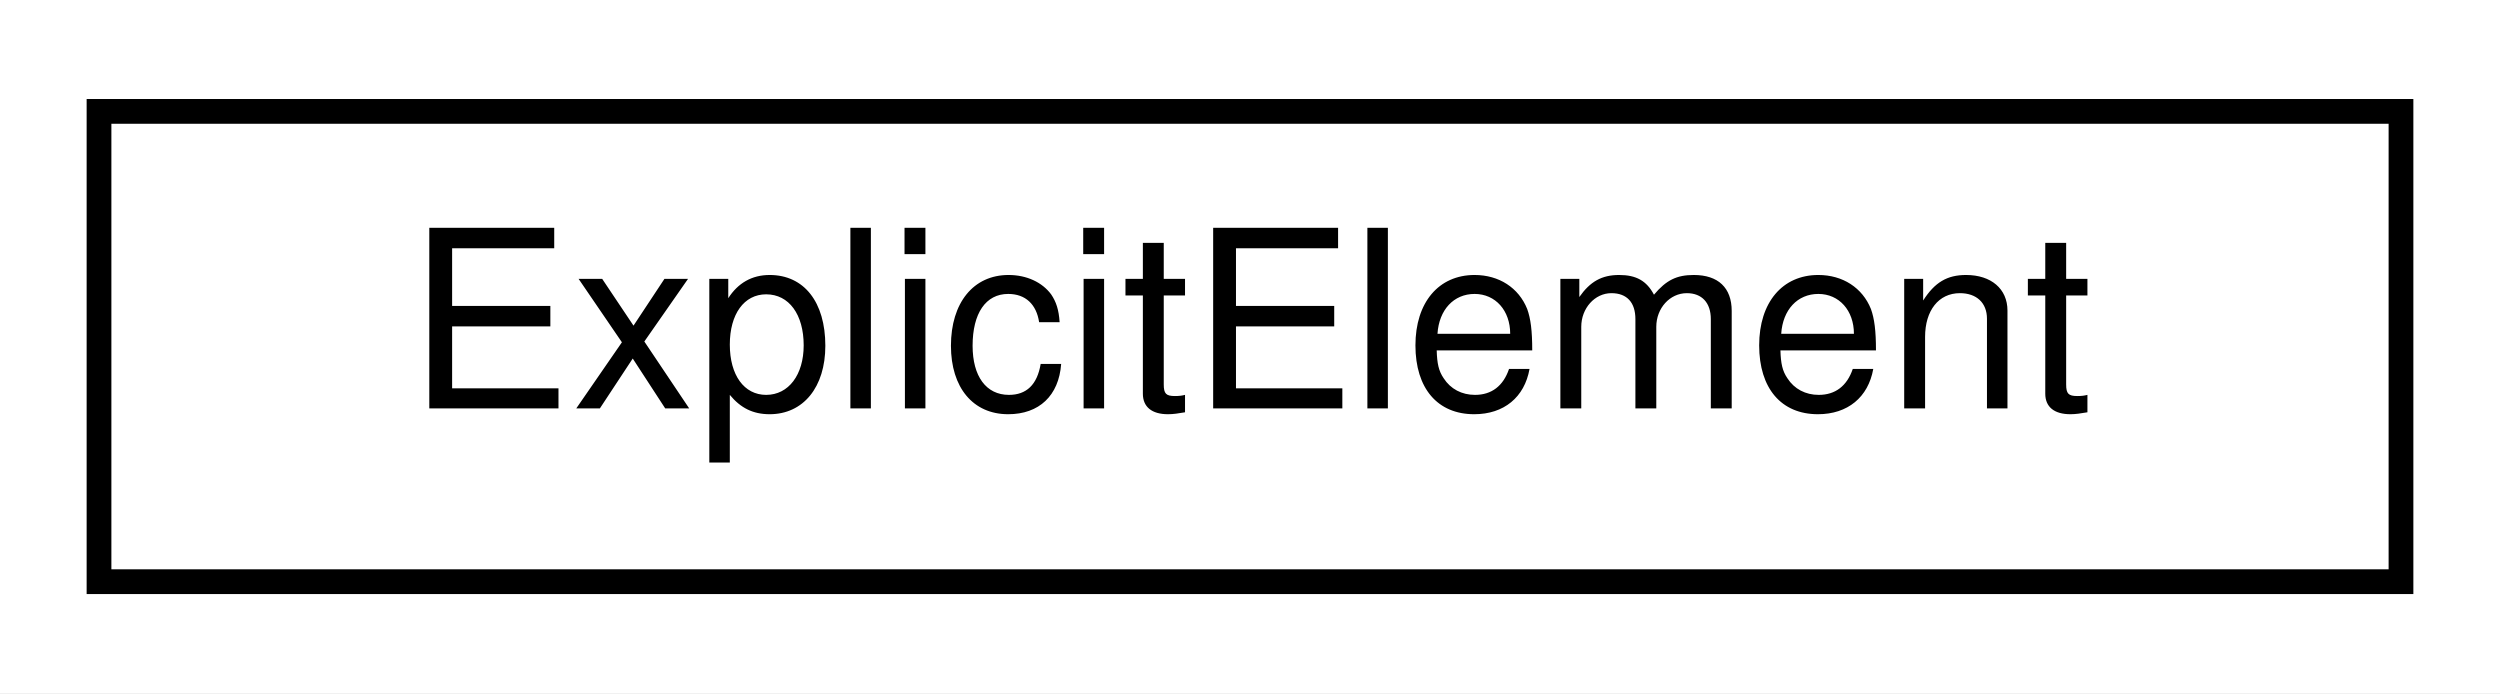
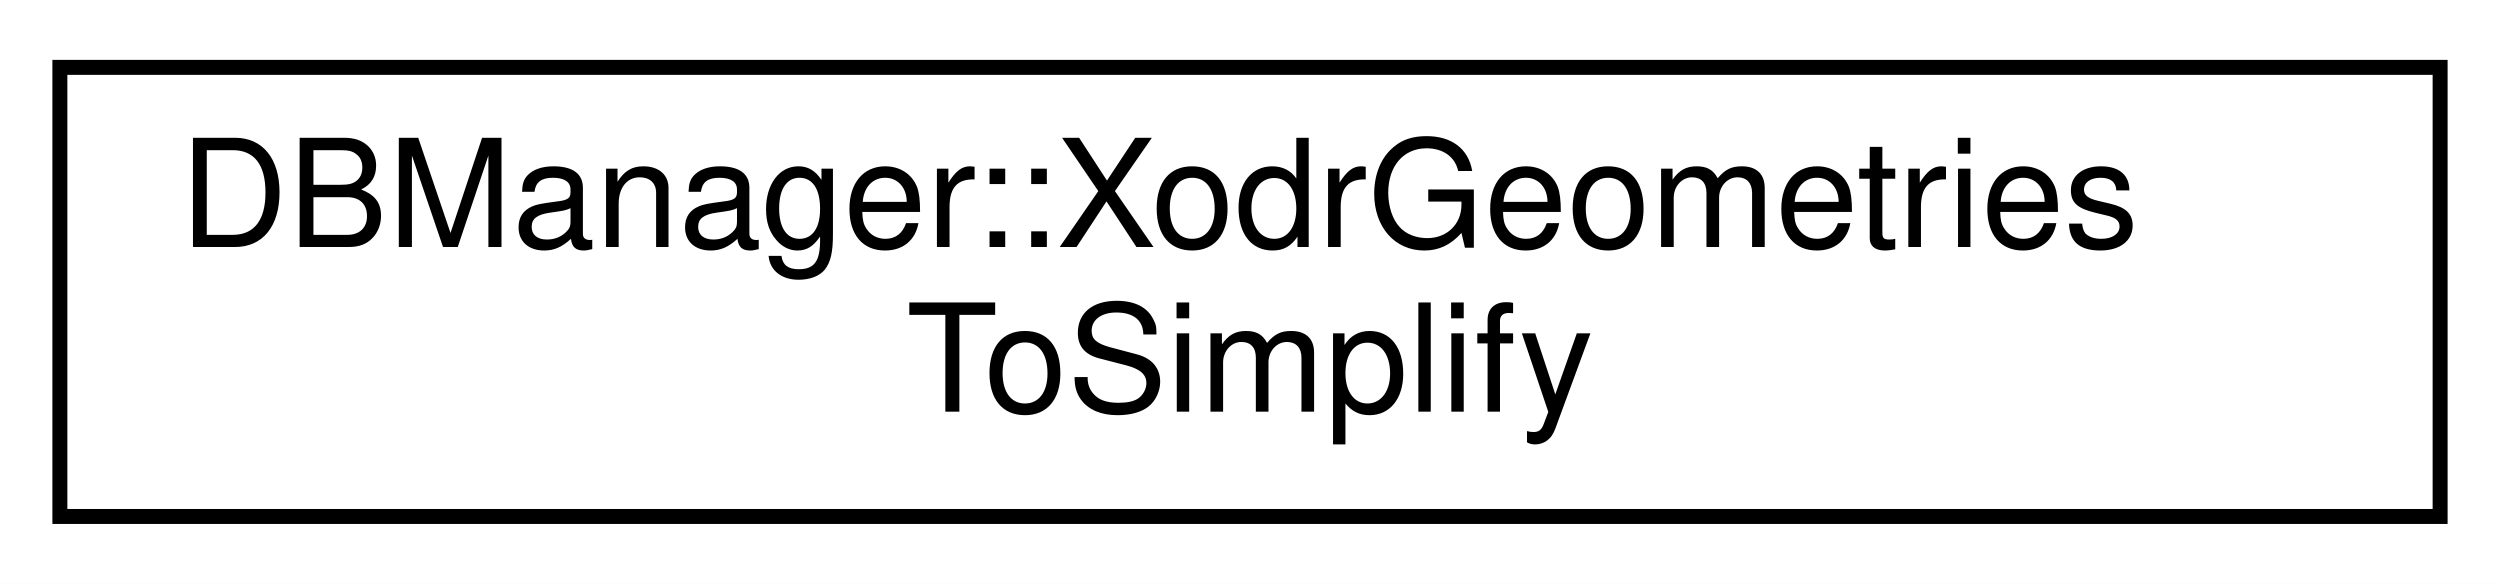
- <svg xmlns="http://www.w3.org/2000/svg" xmlns:xlink="http://www.w3.org/1999/xlink" width="101pt" height="28pt" viewBox="0.00 0.00 101.00 28.00">
-   <g id="graph0" class="graph" transform="scale(1 1) rotate(0) translate(4 24)">
-     <polygon fill="white" stroke="transparent" points="-4,4 -4,-24 97,-24 97,4 -4,4" />
+ <svg xmlns="http://www.w3.org/2000/svg" xmlns:xlink="http://www.w3.org/1999/xlink" width="167pt" height="39pt" viewBox="0.00 0.00 167.00 39.00">
+   <g id="graph0" class="graph" transform="scale(1 1) rotate(0) translate(4 35)">
+     <polygon fill="white" stroke="transparent" points="-4,4 -4,-35 163,-35 163,4 -4,4" />
    <g id="node1" class="node">
      <g id="a_node1">
-         <a xlink:href="structmalidrive_1_1xodr_1_1_explicit_element.html" target="_top" xlink:title=" ">
-           <polygon fill="white" stroke="black" points="0,-0.5 0,-19.5 93,-19.5 93,-0.5 0,-0.5" />
-           <text text-anchor="middle" x="46.5" y="-7.5" font-family="Helvetica,sans-Serif" font-size="10.00">ExplicitElement</text>
+         <a xlink:href="structmalidrive_1_1xodr_1_1_d_b_manager_1_1_xodr_geometries_to_simplify.html" target="_top" xlink:title="Defines a structure that informs which actions can be performed to simplify the map geometry descript...">
+           <polygon fill="white" stroke="black" points="0,-0.5 0,-30.5 159,-30.5 159,-0.5 0,-0.5" />
+           <text text-anchor="start" x="8" y="-18.5" font-family="Helvetica,sans-Serif" font-size="10.00">DBManager::XodrGeometries</text>
+           <text text-anchor="middle" x="79.5" y="-7.5" font-family="Helvetica,sans-Serif" font-size="10.00">ToSimplify</text>
        </a>
      </g>
    </g>
  </g>
</svg>
